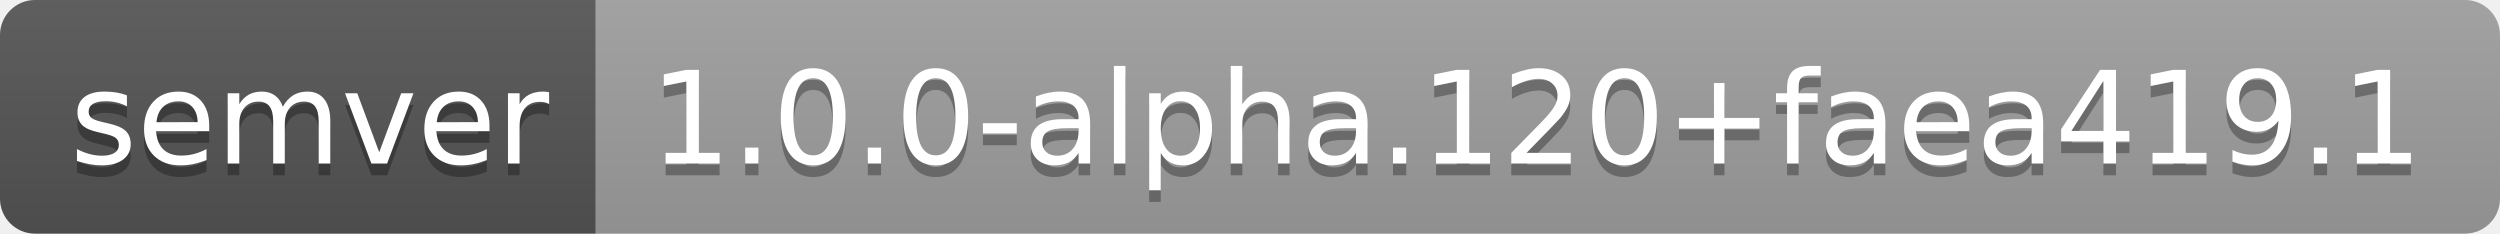
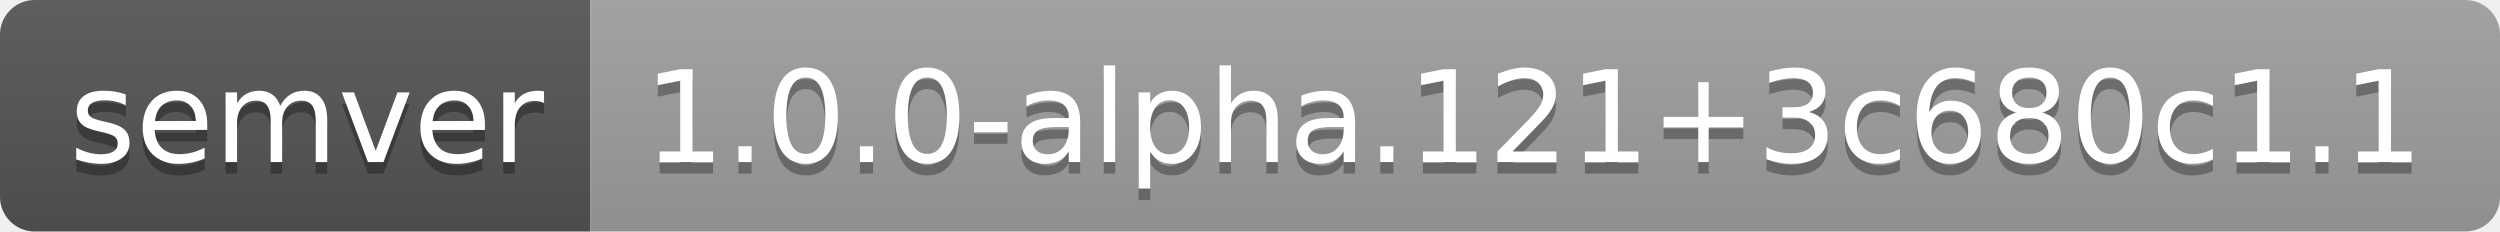
- <svg xmlns="http://www.w3.org/2000/svg" width="214" height="20" role="img" aria-label="semver: 1.0.0-alpha.120+faea419.1">
+ <svg xmlns="http://www.w3.org/2000/svg" width="216" height="20" role="img" aria-label="semver: 1.0.0-alpha.121+3c680c1.1">
  <linearGradient id="s" x2="0" y2="100%">
    <stop offset="0" stop-color="#bbb" stop-opacity=".1" />
    <stop offset="1" stop-opacity=".1" />
  </linearGradient>
  <clipPath id="r">
-     <rect width="214" height="20" rx="3" fill="#fff" />
+     <rect width="216" height="20" rx="3" fill="#fff" />
  </clipPath>
  <g clip-path="url(#r)">
    <rect width="51" height="20" fill="#555" />
-     <rect x="51" width="163" height="20" fill="#9f9f9f" />
-     <rect width="214" height="20" fill="url(#s)" />
+     <rect x="51" width="165" height="20" fill="#9f9f9f" />
+     <rect width="216" height="20" fill="url(#s)" />
  </g>
  <g fill="#fff" text-anchor="middle" font-family="Verdana,Geneva,DejaVu Sans,sans-serif" text-rendering="geometricPrecision" font-size="110">
    <text aria-hidden="true" x="265" y="150" fill="#010101" fill-opacity=".3" transform="scale(.1)" textLength="410">semver</text>
    <text x="265" y="140" transform="scale(.1)" fill="#fff" textLength="410">semver</text>
-     <text aria-hidden="true" x="1315" y="150" fill="#010101" fill-opacity=".3" transform="scale(.1)" textLength="1530">1.0.0-alpha.120+faea419.1</text>
-     <text x="1315" y="140" transform="scale(.1)" fill="#fff" textLength="1530">1.0.0-alpha.120+faea419.1</text>
+     <text aria-hidden="true" x="1325" y="150" fill="#010101" fill-opacity=".3" transform="scale(.1)" textLength="1550">1.0.0-alpha.121+3c680c1.1</text>
+     <text x="1325" y="140" transform="scale(.1)" fill="#fff" textLength="1550">1.0.0-alpha.121+3c680c1.1</text>
  </g>
</svg>
